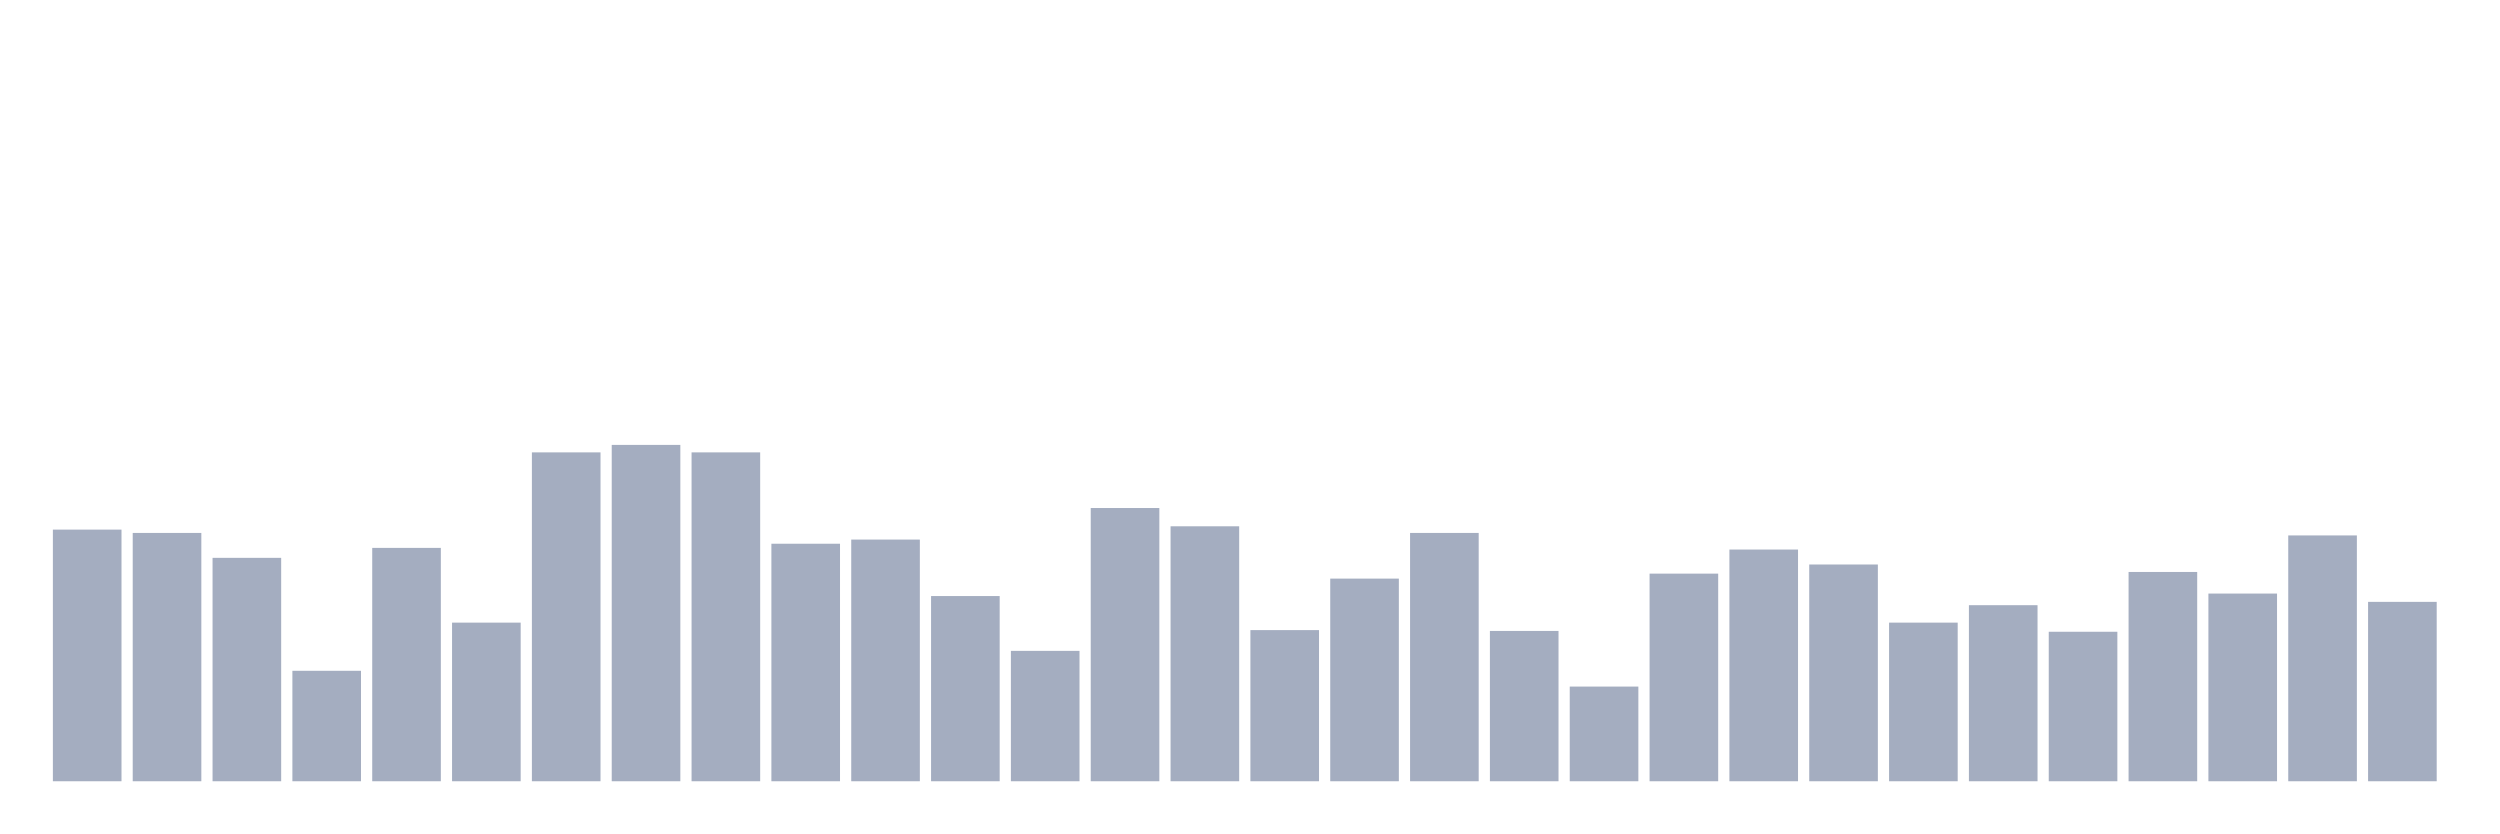
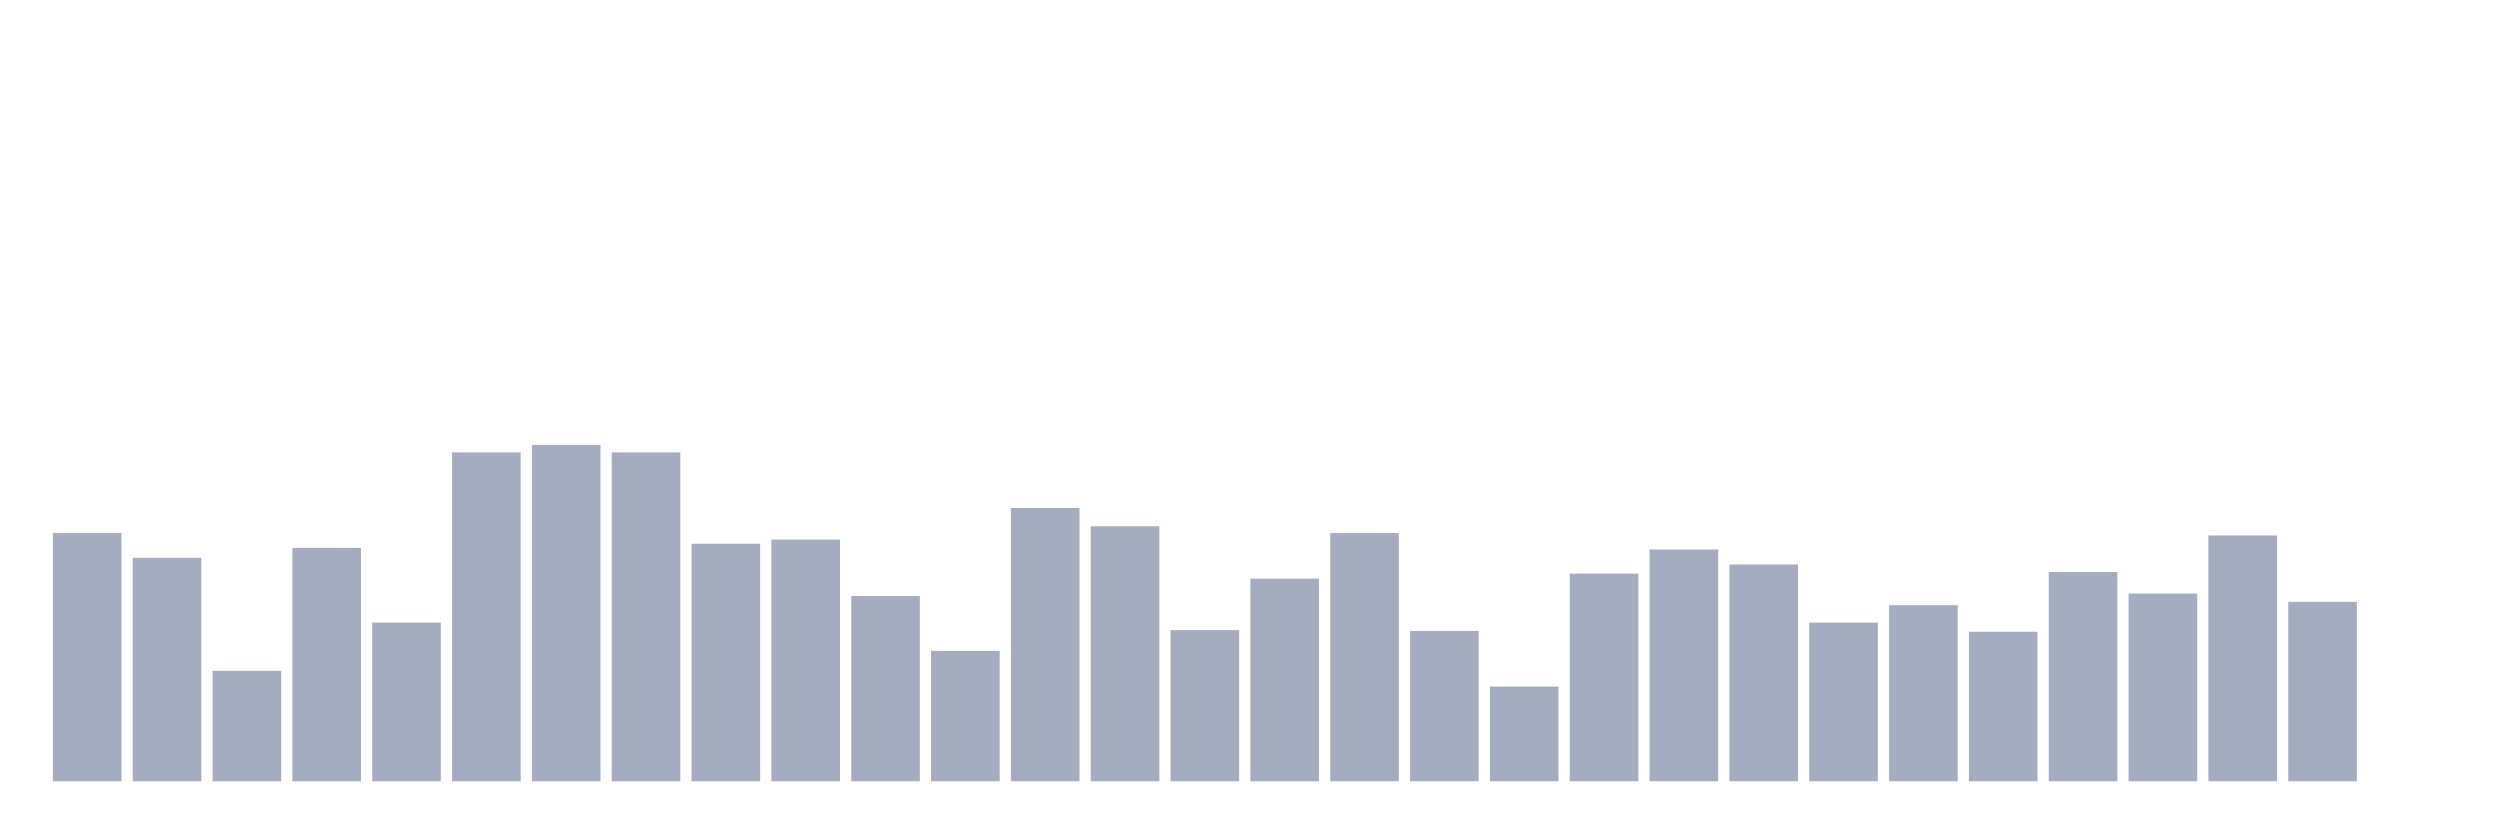
<svg xmlns="http://www.w3.org/2000/svg" viewBox="0 0 480 160">
  <g transform="translate(10,10)">
-     <rect class="bar" x="0.153" width="13.175" y="91.686" height="48.314" fill="rgb(164,173,192)" />
-     <rect class="bar" x="15.482" width="13.175" y="92.323" height="47.677" fill="rgb(164,173,192)" />
-     <rect class="bar" x="30.81" width="13.175" y="97.107" height="42.893" fill="rgb(164,173,192)" />
-     <rect class="bar" x="46.138" width="13.175" y="118.793" height="21.207" fill="rgb(164,173,192)" />
-     <rect class="bar" x="61.466" width="13.175" y="95.194" height="44.806" fill="rgb(164,173,192)" />
-     <rect class="bar" x="76.794" width="13.175" y="109.544" height="30.456" fill="rgb(164,173,192)" />
-     <rect class="bar" x="92.123" width="13.175" y="76.856" height="63.144" fill="rgb(164,173,192)" />
-     <rect class="bar" x="107.451" width="13.175" y="75.421" height="64.579" fill="rgb(164,173,192)" />
-     <rect class="bar" x="122.779" width="13.175" y="76.856" height="63.144" fill="rgb(164,173,192)" />
-     <rect class="bar" x="138.107" width="13.175" y="94.396" height="45.604" fill="rgb(164,173,192)" />
-     <rect class="bar" x="153.436" width="13.175" y="93.599" height="46.401" fill="rgb(164,173,192)" />
-     <rect class="bar" x="168.764" width="13.175" y="104.442" height="35.558" fill="rgb(164,173,192)" />
-     <rect class="bar" x="184.092" width="13.175" y="114.966" height="25.034" fill="rgb(164,173,192)" />
-     <rect class="bar" x="199.42" width="13.175" y="87.54" height="52.46" fill="rgb(164,173,192)" />
-     <rect class="bar" x="214.748" width="13.175" y="91.048" height="48.952" fill="rgb(164,173,192)" />
-     <rect class="bar" x="230.077" width="13.175" y="110.979" height="29.021" fill="rgb(164,173,192)" />
-     <rect class="bar" x="245.405" width="13.175" y="101.093" height="38.907" fill="rgb(164,173,192)" />
-     <rect class="bar" x="260.733" width="13.175" y="92.323" height="47.677" fill="rgb(164,173,192)" />
-     <rect class="bar" x="276.061" width="13.175" y="111.139" height="28.861" fill="rgb(164,173,192)" />
-     <rect class="bar" x="291.39" width="13.175" y="121.822" height="18.178" fill="rgb(164,173,192)" />
-     <rect class="bar" x="306.718" width="13.175" y="100.137" height="39.863" fill="rgb(164,173,192)" />
-     <rect class="bar" x="322.046" width="13.175" y="95.513" height="44.487" fill="rgb(164,173,192)" />
-     <rect class="bar" x="337.374" width="13.175" y="98.383" height="41.617" fill="rgb(164,173,192)" />
-     <rect class="bar" x="352.702" width="13.175" y="109.544" height="30.456" fill="rgb(164,173,192)" />
-     <rect class="bar" x="368.031" width="13.175" y="106.196" height="33.804" fill="rgb(164,173,192)" />
-     <rect class="bar" x="383.359" width="13.175" y="111.298" height="28.702" fill="rgb(164,173,192)" />
-     <rect class="bar" x="398.687" width="13.175" y="99.818" height="40.182" fill="rgb(164,173,192)" />
-     <rect class="bar" x="414.015" width="13.175" y="103.964" height="36.036" fill="rgb(164,173,192)" />
-     <rect class="bar" x="429.344" width="13.175" y="92.802" height="47.198" fill="rgb(164,173,192)" />
-     <rect class="bar" x="444.672" width="13.175" y="105.558" height="34.442" fill="rgb(164,173,192)" />
+     <rect class="bar" x="0.153" width="13.175" y="92.323" height="47.677" fill="rgb(164,173,192)" />
+     <rect class="bar" x="15.482" width="13.175" y="97.107" height="42.893" fill="rgb(164,173,192)" />
+     <rect class="bar" x="30.81" width="13.175" y="118.793" height="21.207" fill="rgb(164,173,192)" />
+     <rect class="bar" x="46.138" width="13.175" y="95.194" height="44.806" fill="rgb(164,173,192)" />
+     <rect class="bar" x="61.466" width="13.175" y="109.544" height="30.456" fill="rgb(164,173,192)" />
+     <rect class="bar" x="76.794" width="13.175" y="76.856" height="63.144" fill="rgb(164,173,192)" />
+     <rect class="bar" x="92.123" width="13.175" y="75.421" height="64.579" fill="rgb(164,173,192)" />
+     <rect class="bar" x="107.451" width="13.175" y="76.856" height="63.144" fill="rgb(164,173,192)" />
+     <rect class="bar" x="122.779" width="13.175" y="94.396" height="45.604" fill="rgb(164,173,192)" />
+     <rect class="bar" x="138.107" width="13.175" y="93.599" height="46.401" fill="rgb(164,173,192)" />
+     <rect class="bar" x="153.436" width="13.175" y="104.442" height="35.558" fill="rgb(164,173,192)" />
+     <rect class="bar" x="168.764" width="13.175" y="114.966" height="25.034" fill="rgb(164,173,192)" />
+     <rect class="bar" x="184.092" width="13.175" y="87.54" height="52.46" fill="rgb(164,173,192)" />
+     <rect class="bar" x="199.42" width="13.175" y="91.048" height="48.952" fill="rgb(164,173,192)" />
+     <rect class="bar" x="214.748" width="13.175" y="110.979" height="29.021" fill="rgb(164,173,192)" />
+     <rect class="bar" x="230.077" width="13.175" y="101.093" height="38.907" fill="rgb(164,173,192)" />
+     <rect class="bar" x="245.405" width="13.175" y="92.323" height="47.677" fill="rgb(164,173,192)" />
+     <rect class="bar" x="260.733" width="13.175" y="111.139" height="28.861" fill="rgb(164,173,192)" />
+     <rect class="bar" x="276.061" width="13.175" y="121.822" height="18.178" fill="rgb(164,173,192)" />
+     <rect class="bar" x="291.39" width="13.175" y="100.137" height="39.863" fill="rgb(164,173,192)" />
+     <rect class="bar" x="306.718" width="13.175" y="95.513" height="44.487" fill="rgb(164,173,192)" />
+     <rect class="bar" x="322.046" width="13.175" y="98.383" height="41.617" fill="rgb(164,173,192)" />
+     <rect class="bar" x="337.374" width="13.175" y="109.544" height="30.456" fill="rgb(164,173,192)" />
+     <rect class="bar" x="352.702" width="13.175" y="106.196" height="33.804" fill="rgb(164,173,192)" />
+     <rect class="bar" x="368.031" width="13.175" y="111.298" height="28.702" fill="rgb(164,173,192)" />
+     <rect class="bar" x="383.359" width="13.175" y="99.818" height="40.182" fill="rgb(164,173,192)" />
+     <rect class="bar" x="398.687" width="13.175" y="103.964" height="36.036" fill="rgb(164,173,192)" />
+     <rect class="bar" x="414.015" width="13.175" y="92.802" height="47.198" fill="rgb(164,173,192)" />
+     <rect class="bar" x="429.344" width="13.175" y="105.558" height="34.442" fill="rgb(164,173,192)" />
+     <rect class="bar" x="444.672" width="13.175" y="140" height="0" fill="rgb(164,173,192)" />
  </g>
</svg>
